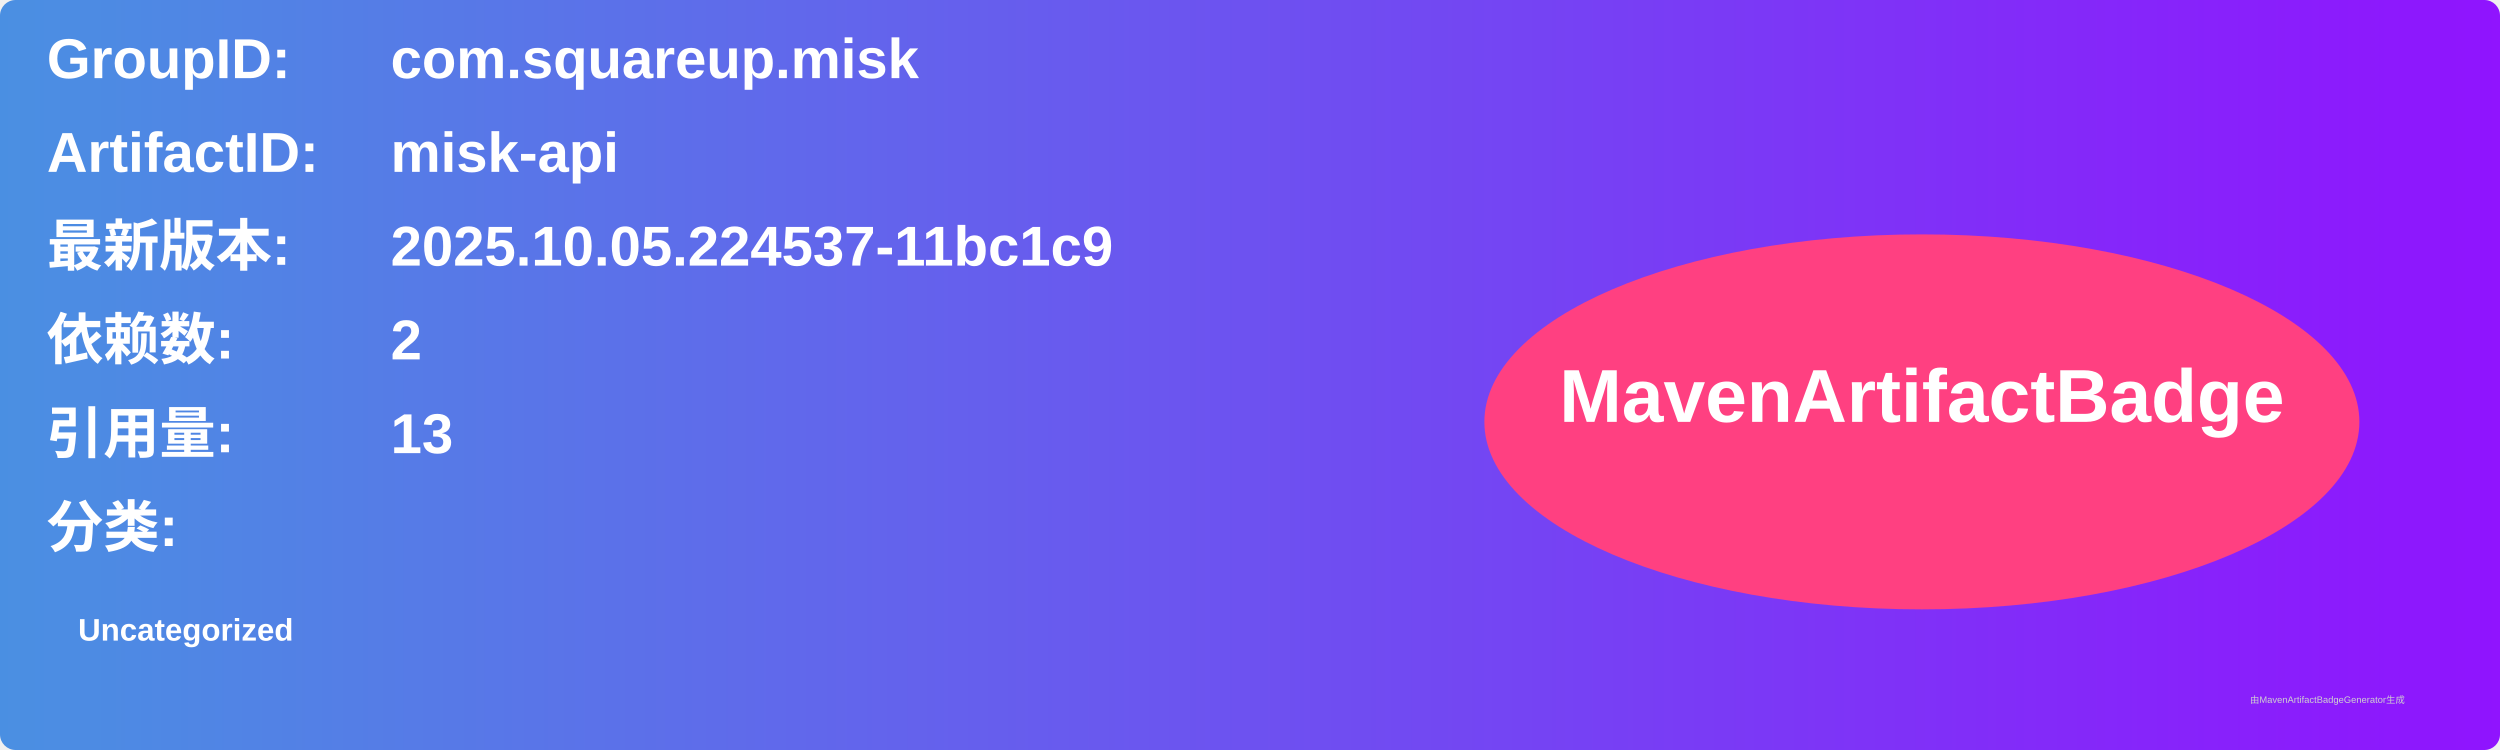
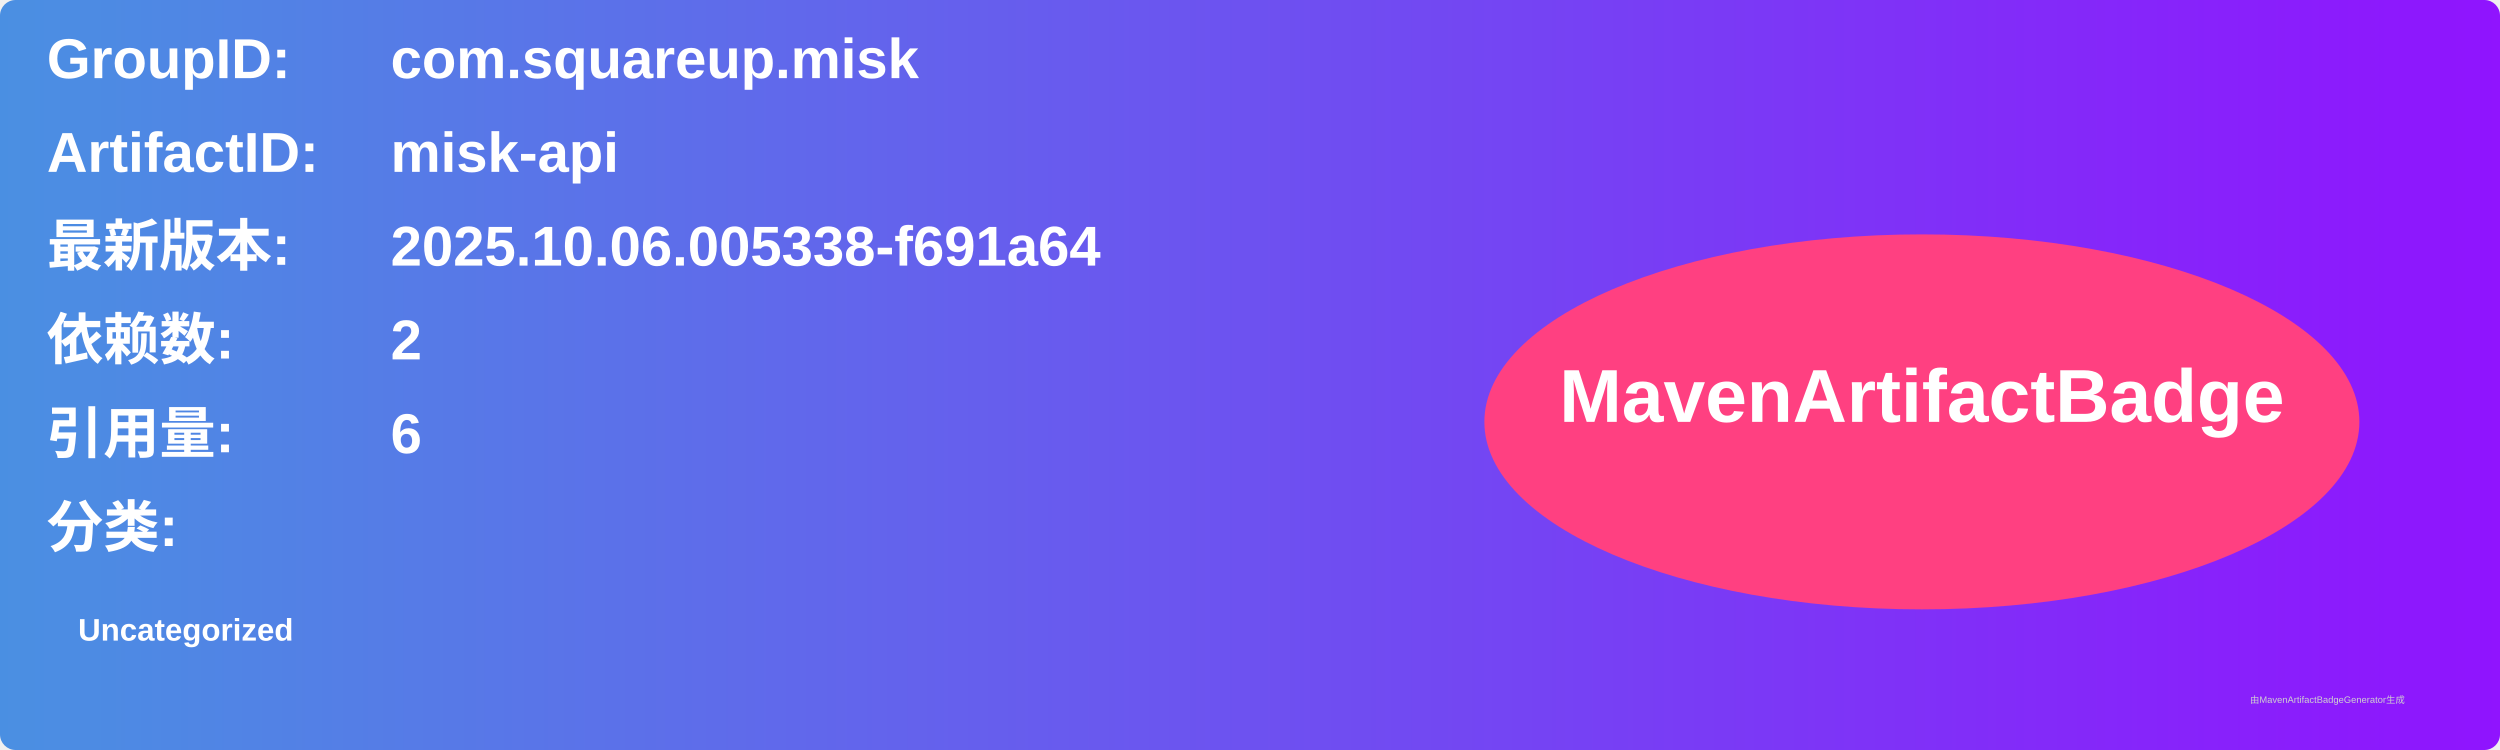
<svg xmlns="http://www.w3.org/2000/svg" width="800" height="240" viewBox="0 0 800 240">
  <linearGradient id="grad" x1="0%" y1="0%" x2="100%" y2="0%">
    <stop offset="0%" stop-color="#4a90e2" />
    <stop offset="100%" stop-color="#9013fe" />
  </linearGradient>
  <rect width="100%" height="100%" rx="5" ry="5" fill="url(#grad)" />
  <g transform="translate(15, 15)">
    <text x="0" y="10" font-family="Arial" font-size="18" fill="white" font-weight="bold" width="260">GroupID:</text>
    <text x="110" y="10" font-family="Arial" font-size="18" fill="white" font-weight="bold" width="460">com.squareup.misk</text>
    <text x="0" y="40" font-family="Arial" font-size="18" fill="white" font-weight="bold" width="260">ArtifactID:</text>
    <text x="110" y="40" font-family="Arial" font-size="18" fill="white" font-weight="bold" width="460">misk-api</text>
    <text x="0" y="70" font-family="Arial" font-size="18" fill="white" font-weight="bold">最新版本:</text>
    <text x="110" y="70" font-family="Arial" font-size="18" fill="white" font-weight="bold">
-       <tspan font-weight="bold">2025.10.05.224537-11bc1c9</tspan>
+       <tspan font-weight="bold">2025.10.06.005338-f691a64</tspan>
    </text>
    <text x="0" y="100" font-family="Arial" font-size="18" fill="white" font-weight="bold">依赖数: </text>
    <text x="110" y="100" font-family="Arial" font-size="18" fill="white">
      <tspan font-weight="bold">2</tspan>
    </text>
    <text x="0" y="130" font-family="Arial" font-size="18" fill="white" font-weight="bold">引用量: </text>
    <text x="110" y="130" font-family="Arial" font-size="18" fill="white">
-       <tspan font-weight="bold">13</tspan>
+       <tspan font-weight="bold">6</tspan>
    </text>
    <text x="0" y="160" font-family="Arial" font-size="18" fill="white" font-weight="bold">分类:</text>
    <text x="10" y="190" font-family="Arial" font-size="10" fill="white">
      <tspan font-weight="bold">Uncategorized</tspan>
    </text>
    <ellipse cx="600" cy="120" rx="140" ry="60" fill="#ff4081" />
    <text x="600" y="120" text-anchor="middle" font-family="Arial" font-size="24" fill="white" font-weight="bold">MavenArtifactBadge</text>
  </g>
  <text x="720" y="225" font-family="Arial" font-size="3" fill="#d0d0d0">由MavenArtifactBadgeGenerator生成</text>
</svg>
